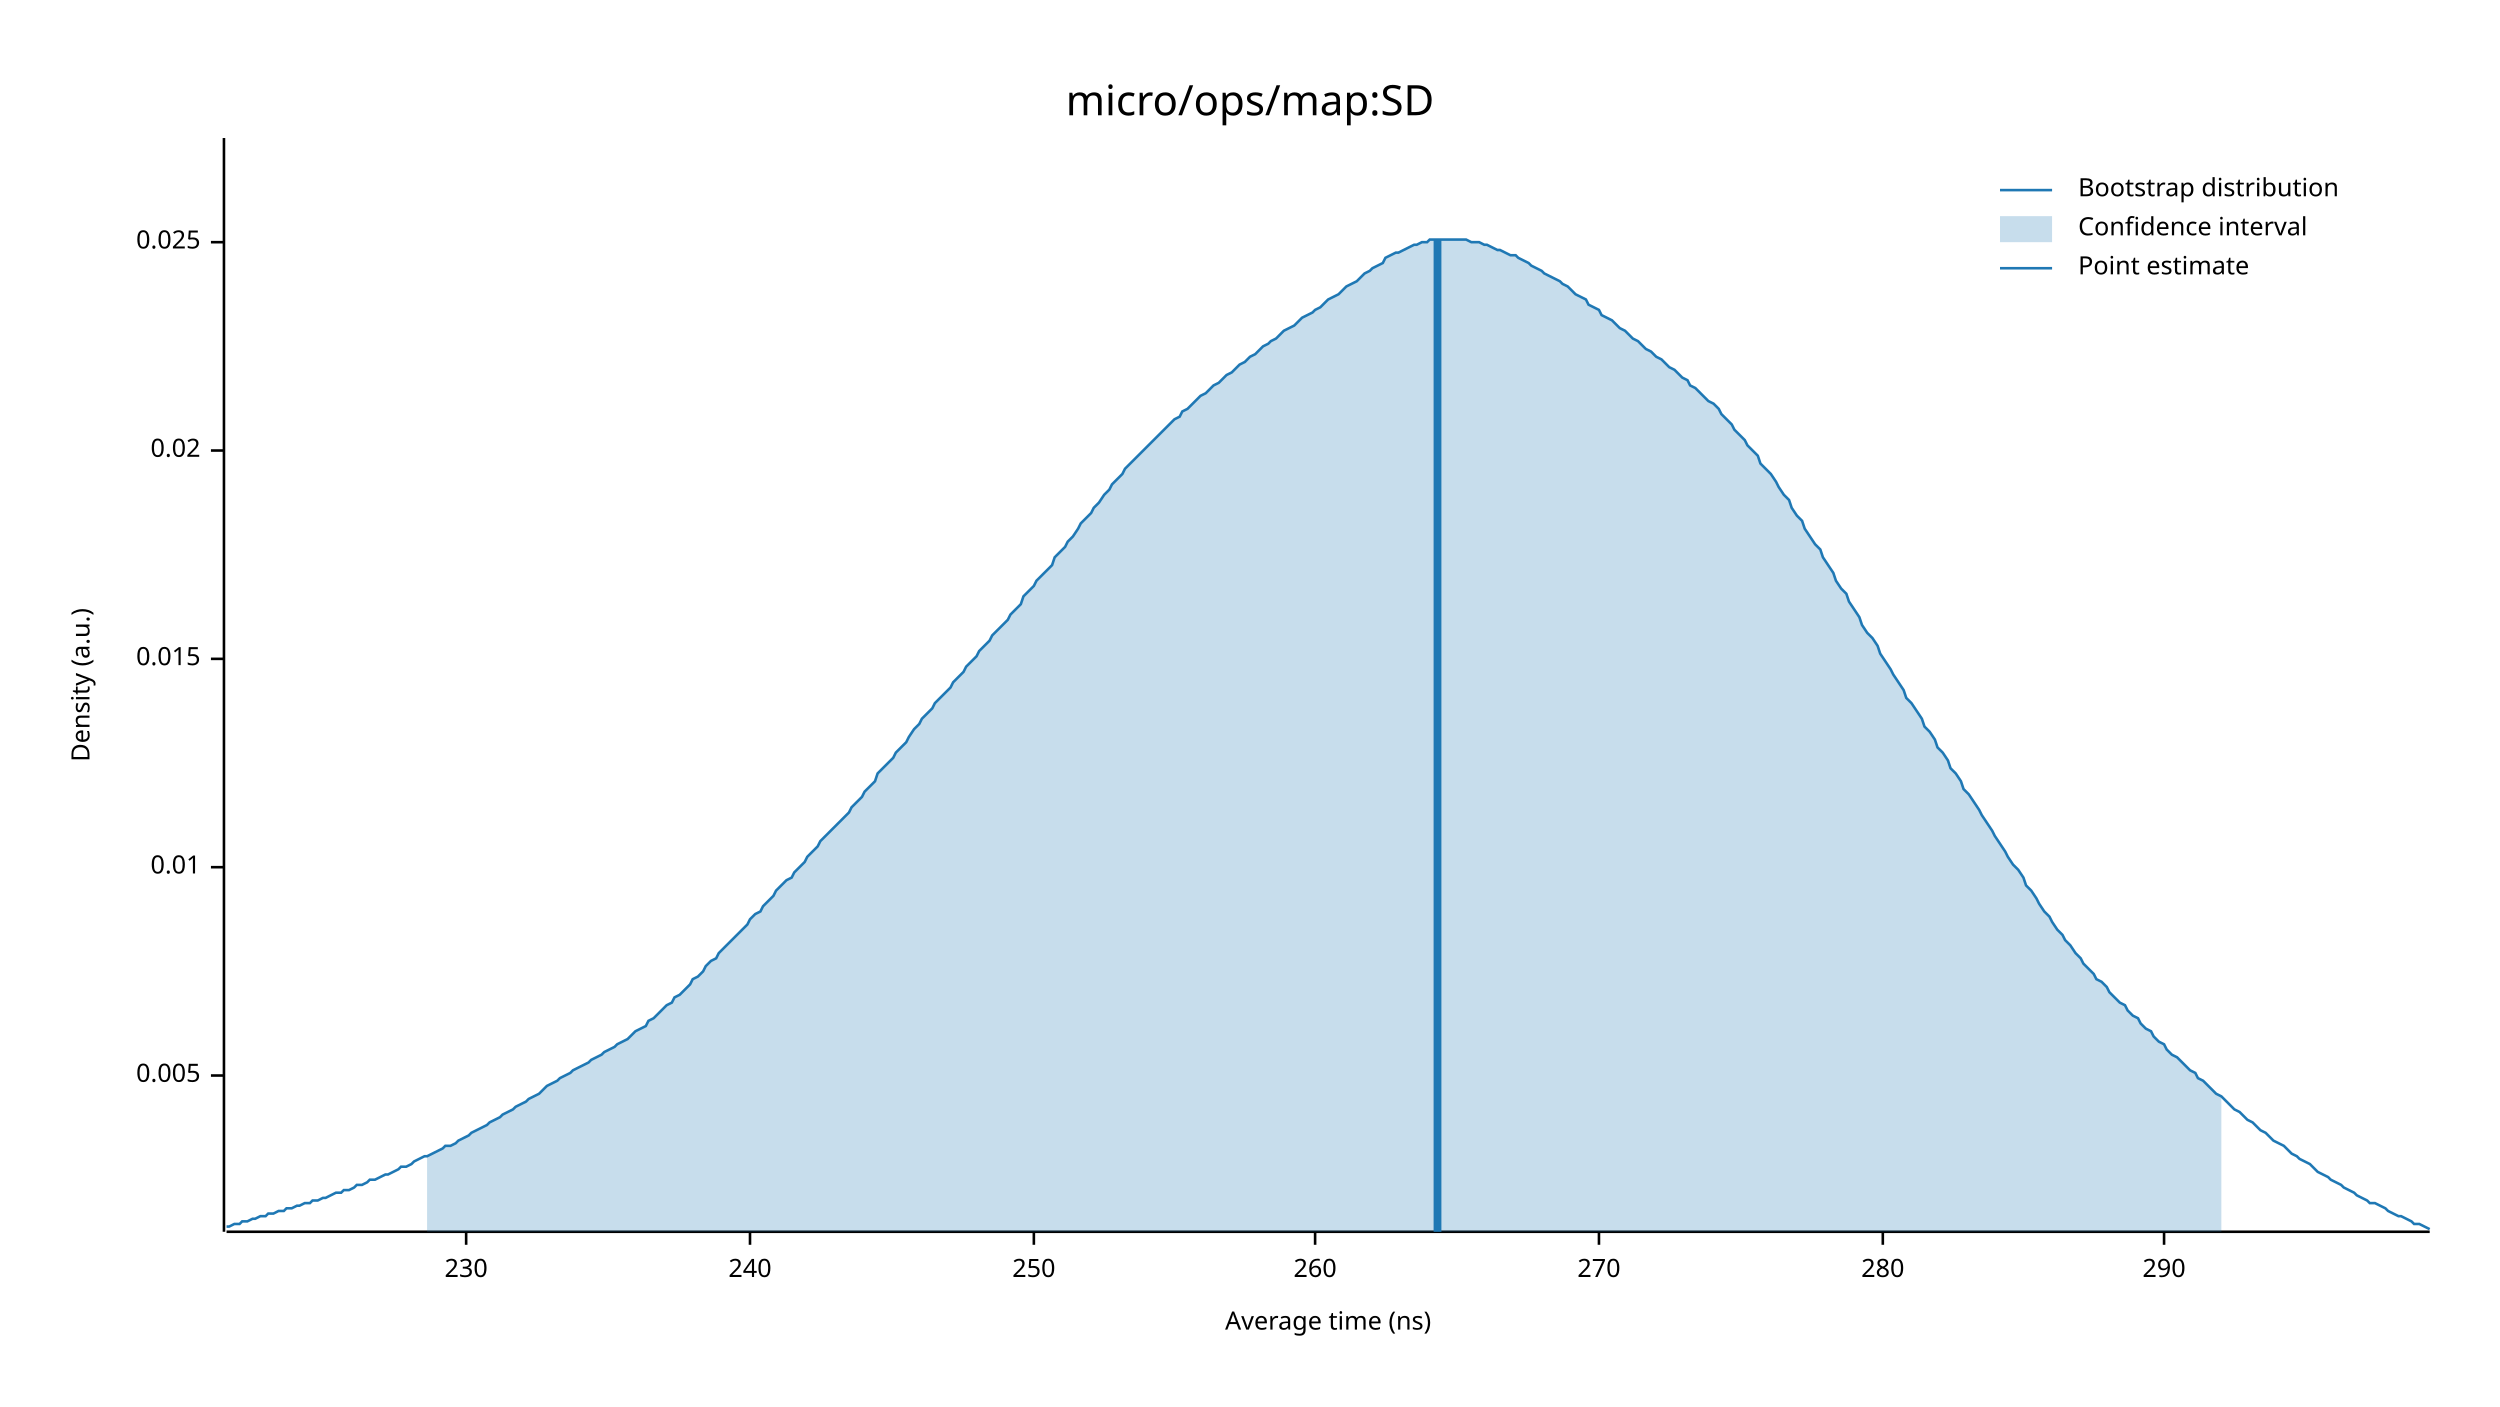
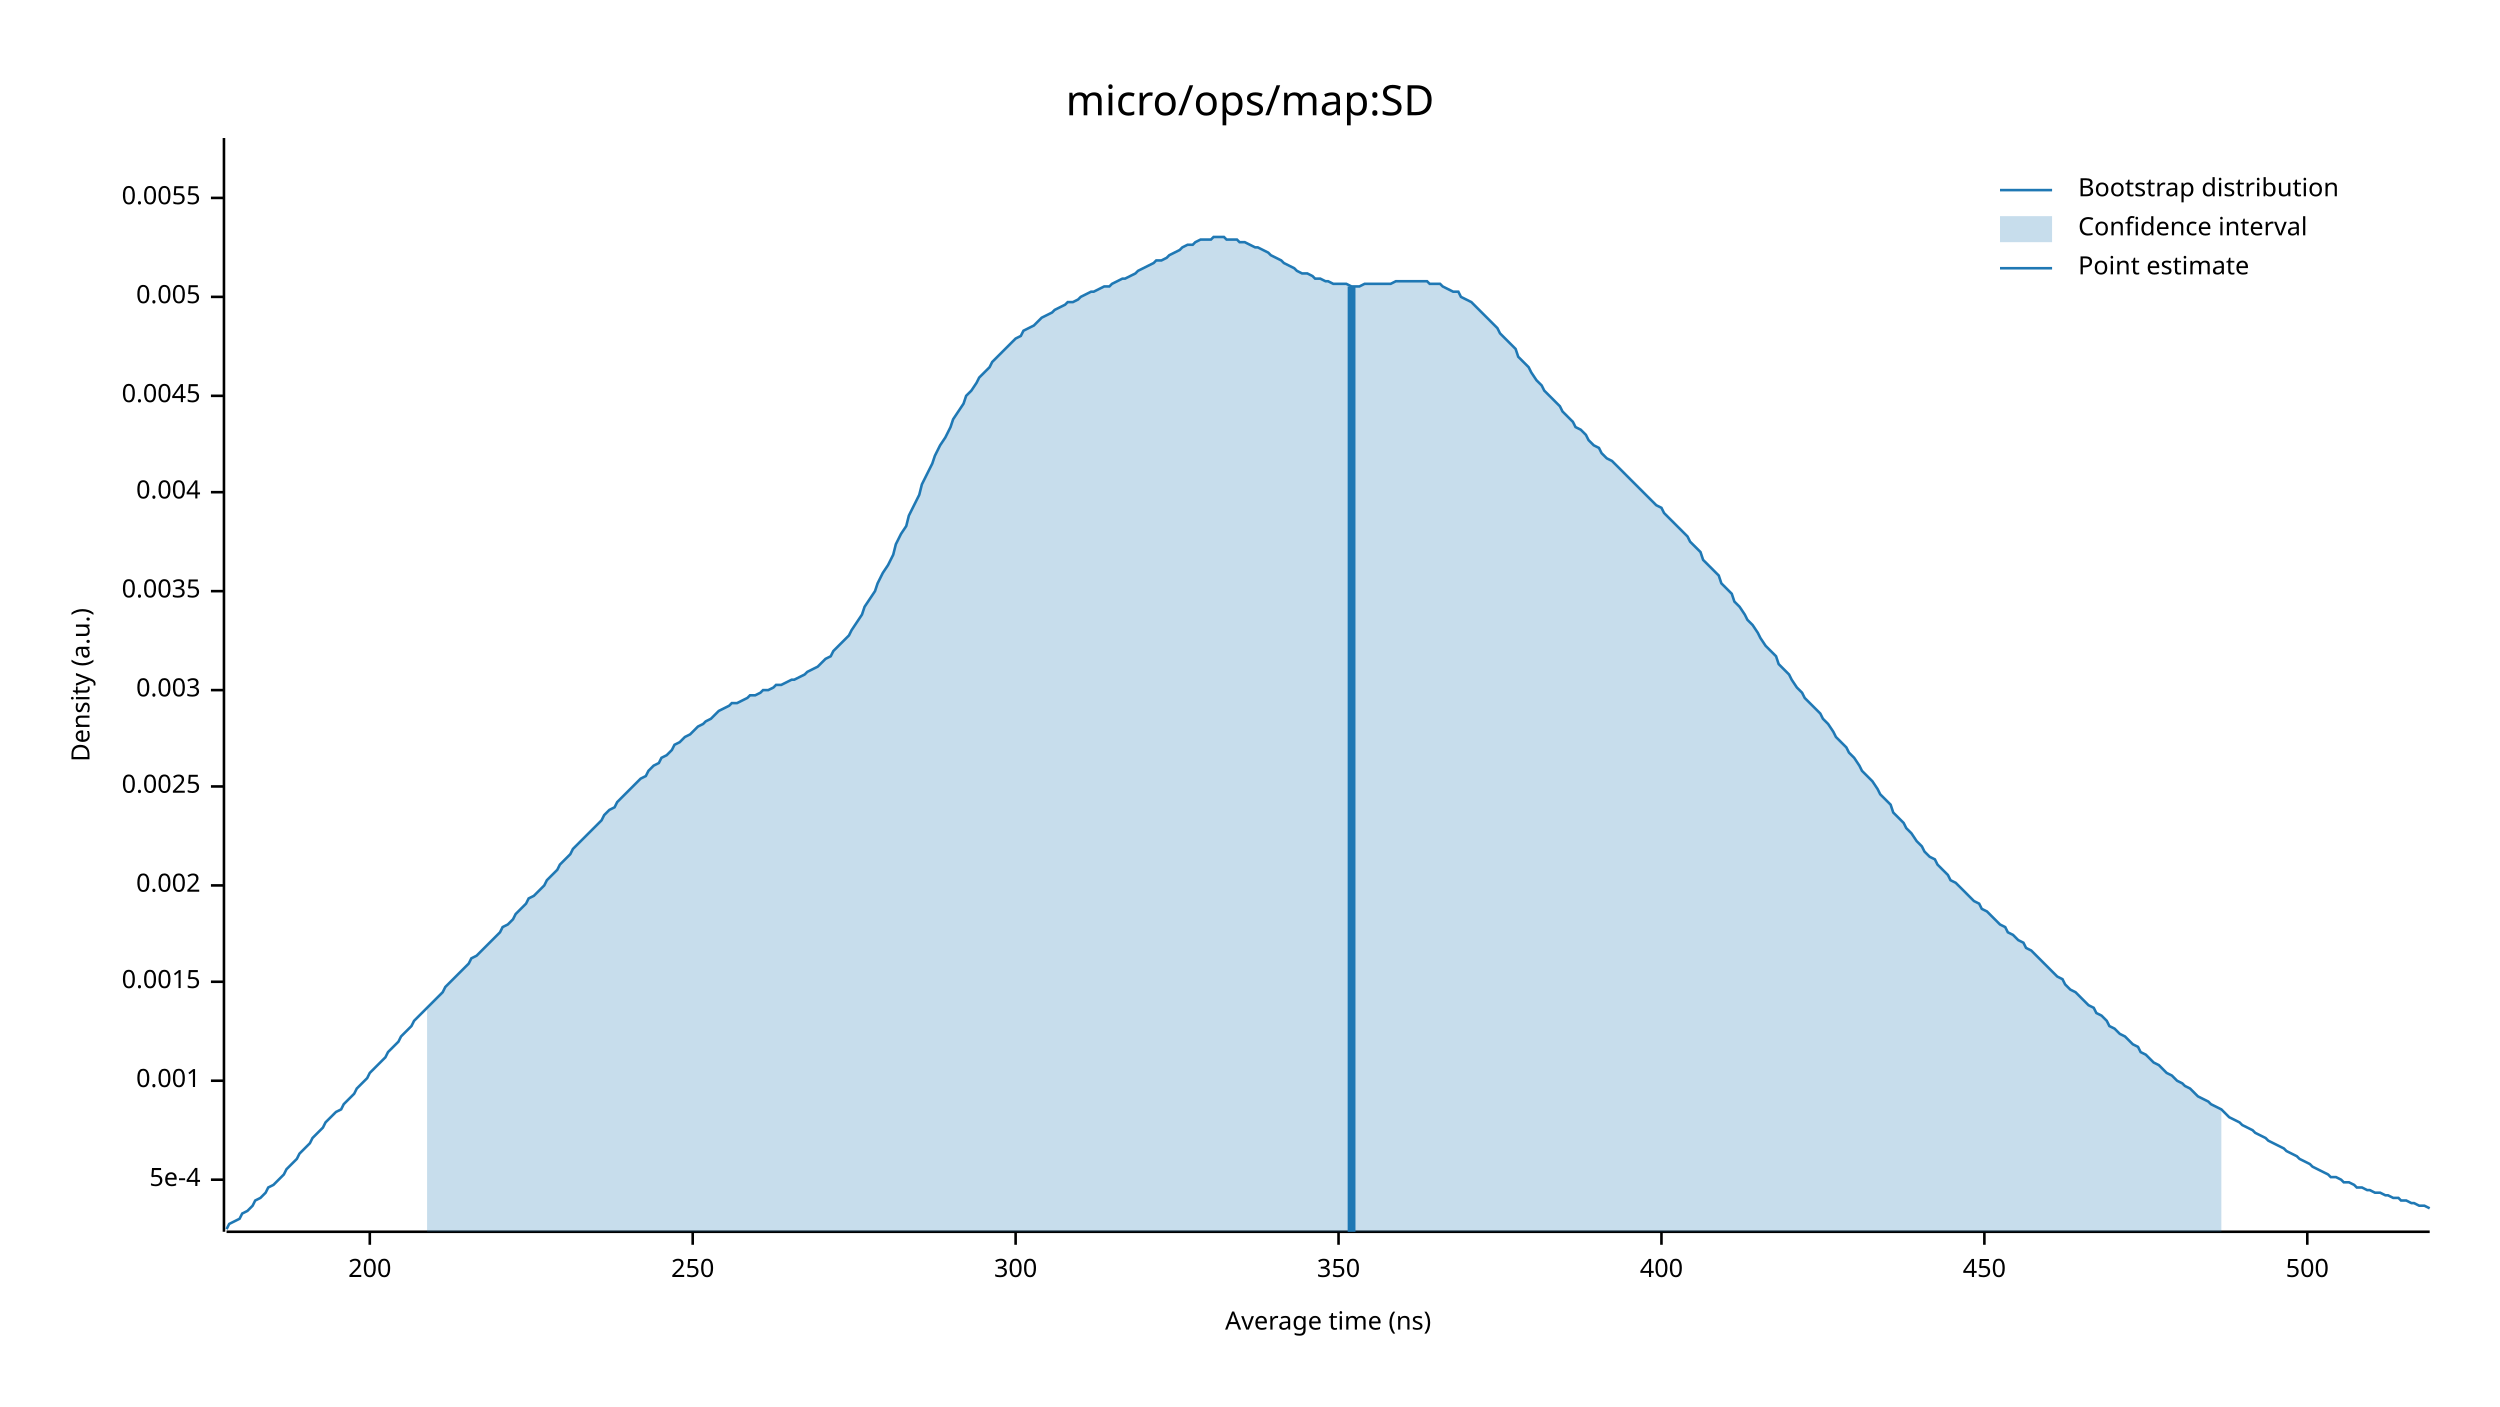
<svg xmlns="http://www.w3.org/2000/svg" width="960" height="540" viewBox="0 0 960 540">
  <text x="480" y="32" dy="0.76em" text-anchor="middle" font-family="sans-serif" font-size="16.129" opacity="1" fill="#000000">
micro/ops/map:SD
</text>
  <text x="27" y="263" dy="0.76em" text-anchor="middle" font-family="sans-serif" font-size="9.677" opacity="1" fill="#000000" transform="rotate(270, 27, 263)">
Density (a.u.)
</text>
  <text x="510" y="513" dy="-0.5ex" text-anchor="middle" font-family="sans-serif" font-size="9.677" opacity="1" fill="#000000">
Average time (ns)
</text>
  <polyline fill="none" opacity="1" stroke="#000000" stroke-width="1" points="86,53 86,473 " />
-   <text x="77" y="413" dy="0.5ex" text-anchor="end" font-family="sans-serif" font-size="9.677" opacity="1" fill="#000000">
+   <text x="77" y="453" dy="0.5ex" text-anchor="end" font-family="sans-serif" font-size="9.677" opacity="1" fill="#000000">
+ 5e-4
+ </text>
+   <polyline fill="none" opacity="1" stroke="#000000" stroke-width="1" points="81,453 86,453 " />
+   <text x="77" y="415" dy="0.5ex" text-anchor="end" font-family="sans-serif" font-size="9.677" opacity="1" fill="#000000">
+ 0.001
+ </text>
+   <polyline fill="none" opacity="1" stroke="#000000" stroke-width="1" points="81,415 86,415 " />
+   <text x="77" y="377" dy="0.5ex" text-anchor="end" font-family="sans-serif" font-size="9.677" opacity="1" fill="#000000">
+ 0.0015
+ </text>
+   <polyline fill="none" opacity="1" stroke="#000000" stroke-width="1" points="81,377 86,377 " />
+   <text x="77" y="340" dy="0.5ex" text-anchor="end" font-family="sans-serif" font-size="9.677" opacity="1" fill="#000000">
+ 0.002
+ </text>
+   <polyline fill="none" opacity="1" stroke="#000000" stroke-width="1" points="81,340 86,340 " />
+   <text x="77" y="302" dy="0.5ex" text-anchor="end" font-family="sans-serif" font-size="9.677" opacity="1" fill="#000000">
+ 0.0025
+ </text>
+   <polyline fill="none" opacity="1" stroke="#000000" stroke-width="1" points="81,302 86,302 " />
+   <text x="77" y="265" dy="0.5ex" text-anchor="end" font-family="sans-serif" font-size="9.677" opacity="1" fill="#000000">
+ 0.003
+ </text>
+   <polyline fill="none" opacity="1" stroke="#000000" stroke-width="1" points="81,265 86,265 " />
+   <text x="77" y="227" dy="0.5ex" text-anchor="end" font-family="sans-serif" font-size="9.677" opacity="1" fill="#000000">
+ 0.0035
+ </text>
+   <polyline fill="none" opacity="1" stroke="#000000" stroke-width="1" points="81,227 86,227 " />
+   <text x="77" y="189" dy="0.5ex" text-anchor="end" font-family="sans-serif" font-size="9.677" opacity="1" fill="#000000">
+ 0.004
+ </text>
+   <polyline fill="none" opacity="1" stroke="#000000" stroke-width="1" points="81,189 86,189 " />
+   <text x="77" y="152" dy="0.5ex" text-anchor="end" font-family="sans-serif" font-size="9.677" opacity="1" fill="#000000">
+ 0.0045
+ </text>
+   <polyline fill="none" opacity="1" stroke="#000000" stroke-width="1" points="81,152 86,152 " />
+   <text x="77" y="114" dy="0.5ex" text-anchor="end" font-family="sans-serif" font-size="9.677" opacity="1" fill="#000000">
0.005
</text>
-   <polyline fill="none" opacity="1" stroke="#000000" stroke-width="1" points="81,413 86,413 " />
-   <text x="77" y="333" dy="0.5ex" text-anchor="end" font-family="sans-serif" font-size="9.677" opacity="1" fill="#000000">
- 0.01
+   <polyline fill="none" opacity="1" stroke="#000000" stroke-width="1" points="81,114 86,114 " />
+   <text x="77" y="76" dy="0.5ex" text-anchor="end" font-family="sans-serif" font-size="9.677" opacity="1" fill="#000000">
+ 0.0055
</text>
-   <polyline fill="none" opacity="1" stroke="#000000" stroke-width="1" points="81,333 86,333 " />
-   <text x="77" y="253" dy="0.5ex" text-anchor="end" font-family="sans-serif" font-size="9.677" opacity="1" fill="#000000">
- 0.015
+   <polyline fill="none" opacity="1" stroke="#000000" stroke-width="1" points="81,76 86,76 " />
+   <polyline fill="none" opacity="1" stroke="#000000" stroke-width="1" points="87,473 933,473 " />
+   <text x="142" y="483" dy="0.76em" text-anchor="middle" font-family="sans-serif" font-size="9.677" opacity="1" fill="#000000">
+ 200
</text>
-   <polyline fill="none" opacity="1" stroke="#000000" stroke-width="1" points="81,253 86,253 " />
-   <text x="77" y="173" dy="0.5ex" text-anchor="end" font-family="sans-serif" font-size="9.677" opacity="1" fill="#000000">
- 0.02
- </text>
-   <polyline fill="none" opacity="1" stroke="#000000" stroke-width="1" points="81,173 86,173 " />
-   <text x="77" y="93" dy="0.5ex" text-anchor="end" font-family="sans-serif" font-size="9.677" opacity="1" fill="#000000">
- 0.025
- </text>
-   <polyline fill="none" opacity="1" stroke="#000000" stroke-width="1" points="81,93 86,93 " />
-   <polyline fill="none" opacity="1" stroke="#000000" stroke-width="1" points="87,473 933,473 " />
-   <text x="179" y="483" dy="0.76em" text-anchor="middle" font-family="sans-serif" font-size="9.677" opacity="1" fill="#000000">
- 230
- </text>
-   <polyline fill="none" opacity="1" stroke="#000000" stroke-width="1" points="179,473 179,478 " />
-   <text x="288" y="483" dy="0.76em" text-anchor="middle" font-family="sans-serif" font-size="9.677" opacity="1" fill="#000000">
- 240
- </text>
-   <polyline fill="none" opacity="1" stroke="#000000" stroke-width="1" points="288,473 288,478 " />
-   <text x="397" y="483" dy="0.76em" text-anchor="middle" font-family="sans-serif" font-size="9.677" opacity="1" fill="#000000">
+   <polyline fill="none" opacity="1" stroke="#000000" stroke-width="1" points="142,473 142,478 " />
+   <text x="266" y="483" dy="0.76em" text-anchor="middle" font-family="sans-serif" font-size="9.677" opacity="1" fill="#000000">
250
</text>
-   <polyline fill="none" opacity="1" stroke="#000000" stroke-width="1" points="397,473 397,478 " />
-   <text x="505" y="483" dy="0.76em" text-anchor="middle" font-family="sans-serif" font-size="9.677" opacity="1" fill="#000000">
- 260
+   <polyline fill="none" opacity="1" stroke="#000000" stroke-width="1" points="266,473 266,478 " />
+   <text x="390" y="483" dy="0.76em" text-anchor="middle" font-family="sans-serif" font-size="9.677" opacity="1" fill="#000000">
+ 300
</text>
-   <polyline fill="none" opacity="1" stroke="#000000" stroke-width="1" points="505,473 505,478 " />
-   <text x="614" y="483" dy="0.76em" text-anchor="middle" font-family="sans-serif" font-size="9.677" opacity="1" fill="#000000">
- 270
+   <polyline fill="none" opacity="1" stroke="#000000" stroke-width="1" points="390,473 390,478 " />
+   <text x="514" y="483" dy="0.76em" text-anchor="middle" font-family="sans-serif" font-size="9.677" opacity="1" fill="#000000">
+ 350
</text>
-   <polyline fill="none" opacity="1" stroke="#000000" stroke-width="1" points="614,473 614,478 " />
-   <text x="723" y="483" dy="0.76em" text-anchor="middle" font-family="sans-serif" font-size="9.677" opacity="1" fill="#000000">
- 280
+   <polyline fill="none" opacity="1" stroke="#000000" stroke-width="1" points="514,473 514,478 " />
+   <text x="638" y="483" dy="0.76em" text-anchor="middle" font-family="sans-serif" font-size="9.677" opacity="1" fill="#000000">
+ 400
</text>
-   <polyline fill="none" opacity="1" stroke="#000000" stroke-width="1" points="723,473 723,478 " />
-   <text x="831" y="483" dy="0.76em" text-anchor="middle" font-family="sans-serif" font-size="9.677" opacity="1" fill="#000000">
- 290
+   <polyline fill="none" opacity="1" stroke="#000000" stroke-width="1" points="638,473 638,478 " />
+   <text x="762" y="483" dy="0.76em" text-anchor="middle" font-family="sans-serif" font-size="9.677" opacity="1" fill="#000000">
+ 450
</text>
-   <polyline fill="none" opacity="1" stroke="#000000" stroke-width="1" points="831,473 831,478 " />
-   <polyline fill="none" opacity="1" stroke="#1F78B4" stroke-width="1" points="87,471 88,471 90,470 92,470 93,469 95,469 97,468 98,468 100,467 102,467 103,466 105,466 107,465 109,465 110,464 112,464 114,463 115,463 117,462 119,462 120,461 122,461 124,460 125,460 127,459 129,458 131,458 132,457 134,457 136,456 137,455 139,455 141,454 142,453 144,453 146,452 148,451 149,451 151,450 153,449 154,448 156,448 158,447 159,446 161,445 163,444 164,444 166,443 168,442 170,441 171,440 173,440 175,439 176,438 178,437 180,436 181,435 183,434 185,433 187,432 188,431 190,430 192,429 193,428 195,427 197,426 198,425 200,424 202,423 203,422 205,421 207,420 209,418 210,417 212,416 214,415 215,414 217,413 219,412 220,411 222,410 224,409 226,408 227,407 229,406 231,405 232,404 234,403 236,402 237,401 239,400 241,399 242,398 244,396 246,395 248,394 249,392 251,391 253,389 254,388 256,386 258,385 259,383 261,382 263,380 265,378 266,376 268,375 270,373 271,371 273,369 275,368 276,366 278,364 280,362 281,361 283,359 285,357 287,355 288,353 290,351 292,350 293,348 295,346 297,344 298,342 300,340 302,338 304,337 305,335 307,333 309,331 310,329 312,327 314,325 315,323 317,321 319,319 320,318 322,316 324,314 326,312 327,310 329,308 331,306 332,304 334,302 336,300 337,297 339,295 341,293 343,291 344,289 346,287 348,285 349,283 351,280 353,278 354,276 356,274 358,272 359,270 361,268 363,266 365,264 366,262 368,260 370,258 371,256 373,254 375,252 376,250 378,248 380,246 381,244 383,242 385,240 387,238 388,236 390,234 392,232 393,229 395,227 397,225 398,223 400,221 402,219 404,217 405,214 407,212 409,210 410,208 412,206 414,203 415,201 417,199 419,197 420,195 422,193 424,190 426,188 427,186 429,184 431,182 432,180 434,178 436,176 437,175 439,173 441,171 443,169 444,168 446,166 448,164 449,163 451,161 453,160 454,158 456,157 458,155 459,154 461,152 463,151 465,149 466,148 468,147 470,145 471,144 473,143 475,141 476,140 478,139 480,137 482,136 483,135 485,133 487,132 488,131 490,130 492,128 493,127 495,126 497,125 498,124 500,122 502,121 504,120 505,119 507,118 509,116 510,115 512,114 514,113 515,112 517,110 519,109 521,108 522,107 524,105 526,104 527,103 529,102 531,101 532,99 534,98 536,97 537,97 539,96 541,95 543,94 544,94 546,93 548,93 549,92 551,92 553,92 554,92 556,92 558,92 560,92 561,92 563,92 565,93 566,93 568,93 570,94 571,94 573,95 575,96 576,96 578,97 580,98 582,98 583,99 585,100 587,101 588,102 590,103 592,104 593,105 595,106 597,107 599,108 600,109 602,110 604,112 605,113 607,114 609,115 610,117 612,118 614,119 615,121 617,122 619,123 621,125 622,126 624,127 626,129 627,130 629,131 631,133 632,134 634,135 636,137 638,138 639,139 641,141 643,142 644,143 646,145 648,146 649,148 651,149 653,151 654,152 656,154 658,155 660,157 661,159 663,161 665,163 666,165 668,167 670,169 671,171 673,173 675,175 676,178 678,180 680,182 682,185 683,187 685,190 687,192 688,195 690,198 692,200 693,203 695,206 697,209 699,211 700,214 702,217 704,220 705,223 707,226 709,228 710,231 712,234 714,237 715,240 717,243 719,245 721,248 722,251 724,254 726,257 727,259 729,262 731,265 732,268 734,270 736,273 738,276 739,279 741,281 743,284 744,287 746,289 748,292 749,295 751,297 753,300 754,303 756,305 758,308 760,311 761,313 763,316 765,319 766,321 768,324 770,327 771,329 773,332 775,334 777,337 778,340 780,342 782,345 783,347 785,350 787,352 788,354 790,357 792,359 793,361 795,363 797,366 799,368 800,370 802,372 804,374 805,376 807,377 809,379 810,381 812,383 814,385 816,386 817,388 819,390 821,391 822,393 824,395 826,396 827,398 829,400 831,401 832,403 834,405 836,406 838,408 839,409 841,411 843,412 844,414 846,415 848,417 849,418 851,420 853,421 855,423 856,424 858,426 860,427 861,428 863,430 865,431 866,432 868,434 870,435 871,436 873,438 875,439 877,440 878,441 880,443 882,444 883,445 885,446 887,447 888,448 890,450 892,451 894,452 895,453 897,454 899,455 900,456 902,457 904,458 905,459 907,460 909,461 910,462 912,462 914,463 916,464 917,465 919,466 921,467 922,467 924,468 926,469 927,470 929,470 931,471 933,472 " />
-   <polygon opacity="0.25" fill="#1F78B4" points="164,444 166,443 168,442 170,441 171,440 173,440 175,439 176,438 178,437 180,436 181,435 183,434 185,433 187,432 188,431 190,430 192,429 193,428 195,427 197,426 198,425 200,424 202,423 203,422 205,421 207,420 209,418 210,417 212,416 214,415 215,414 217,413 219,412 220,411 222,410 224,409 226,408 227,407 229,406 231,405 232,404 234,403 236,402 237,401 239,400 241,399 242,398 244,396 246,395 248,394 249,392 251,391 253,389 254,388 256,386 258,385 259,383 261,382 263,380 265,378 266,376 268,375 270,373 271,371 273,369 275,368 276,366 278,364 280,362 281,361 283,359 285,357 287,355 288,353 290,351 292,350 293,348 295,346 297,344 298,342 300,340 302,338 304,337 305,335 307,333 309,331 310,329 312,327 314,325 315,323 317,321 319,319 320,318 322,316 324,314 326,312 327,310 329,308 331,306 332,304 334,302 336,300 337,297 339,295 341,293 343,291 344,289 346,287 348,285 349,283 351,280 353,278 354,276 356,274 358,272 359,270 361,268 363,266 365,264 366,262 368,260 370,258 371,256 373,254 375,252 376,250 378,248 380,246 381,244 383,242 385,240 387,238 388,236 390,234 392,232 393,229 395,227 397,225 398,223 400,221 402,219 404,217 405,214 407,212 409,210 410,208 412,206 414,203 415,201 417,199 419,197 420,195 422,193 424,190 426,188 427,186 429,184 431,182 432,180 434,178 436,176 437,175 439,173 441,171 443,169 444,168 446,166 448,164 449,163 451,161 453,160 454,158 456,157 458,155 459,154 461,152 463,151 465,149 466,148 468,147 470,145 471,144 473,143 475,141 476,140 478,139 480,137 482,136 483,135 485,133 487,132 488,131 490,130 492,128 493,127 495,126 497,125 498,124 500,122 502,121 504,120 505,119 507,118 509,116 510,115 512,114 514,113 515,112 517,110 519,109 521,108 522,107 524,105 526,104 527,103 529,102 531,101 532,99 534,98 536,97 537,97 539,96 541,95 543,94 544,94 546,93 548,93 549,92 551,92 553,92 554,92 556,92 558,92 560,92 561,92 563,92 565,93 566,93 568,93 570,94 571,94 573,95 575,96 576,96 578,97 580,98 582,98 583,99 585,100 587,101 588,102 590,103 592,104 593,105 595,106 597,107 599,108 600,109 602,110 604,112 605,113 607,114 609,115 610,117 612,118 614,119 615,121 617,122 619,123 621,125 622,126 624,127 626,129 627,130 629,131 631,133 632,134 634,135 636,137 638,138 639,139 641,141 643,142 644,143 646,145 648,146 649,148 651,149 653,151 654,152 656,154 658,155 660,157 661,159 663,161 665,163 666,165 668,167 670,169 671,171 673,173 675,175 676,178 678,180 680,182 682,185 683,187 685,190 687,192 688,195 690,198 692,200 693,203 695,206 697,209 699,211 700,214 702,217 704,220 705,223 707,226 709,228 710,231 712,234 714,237 715,240 717,243 719,245 721,248 722,251 724,254 726,257 727,259 729,262 731,265 732,268 734,270 736,273 738,276 739,279 741,281 743,284 744,287 746,289 748,292 749,295 751,297 753,300 754,303 756,305 758,308 760,311 761,313 763,316 765,319 766,321 768,324 770,327 771,329 773,332 775,334 777,337 778,340 780,342 782,345 783,347 785,350 787,352 788,354 790,357 792,359 793,361 795,363 797,366 799,368 800,370 802,372 804,374 805,376 807,377 809,379 810,381 812,383 814,385 816,386 817,388 819,390 821,391 822,393 824,395 826,396 827,398 829,400 831,401 832,403 834,405 836,406 838,408 839,409 841,411 843,412 844,414 846,415 848,417 849,418 851,420 853,421 853,473 164,473 " />
-   <polyline fill="none" opacity="1" stroke="#1F78B4" stroke-width="3" points="552,473 552,92 " />
+   <polyline fill="none" opacity="1" stroke="#000000" stroke-width="1" points="762,473 762,478 " />
+   <text x="886" y="483" dy="0.76em" text-anchor="middle" font-family="sans-serif" font-size="9.677" opacity="1" fill="#000000">
+ 500
+ </text>
+   <polyline fill="none" opacity="1" stroke="#000000" stroke-width="1" points="886,473 886,478 " />
+   <polyline fill="none" opacity="1" stroke="#1F78B4" stroke-width="1" points="87,472 88,470 90,469 92,468 93,466 95,465 97,463 98,461 100,460 102,458 103,456 105,455 107,453 109,451 110,449 112,447 114,445 115,443 117,441 119,439 120,437 122,435 124,433 125,431 127,429 129,427 131,426 132,424 134,422 136,420 137,418 139,416 141,414 142,412 144,410 146,408 148,406 149,404 151,402 153,400 154,398 156,396 158,394 159,392 161,390 163,388 164,387 166,385 168,383 170,381 171,379 173,377 175,375 176,374 178,372 180,370 181,368 183,367 185,365 187,363 188,362 190,360 192,358 193,356 195,355 197,353 198,351 200,349 202,347 203,345 205,344 207,342 209,340 210,338 212,336 214,334 215,332 217,330 219,328 220,326 222,324 224,322 226,320 227,319 229,317 231,315 232,313 234,311 236,310 237,308 239,306 241,304 242,303 244,301 246,299 248,298 249,296 251,294 253,293 254,291 256,290 258,288 259,286 261,285 263,283 265,282 266,281 268,279 270,278 271,277 273,276 275,274 276,273 278,272 280,271 281,270 283,270 285,269 287,268 288,267 290,267 292,266 293,265 295,265 297,264 298,263 300,263 302,262 304,261 305,261 307,260 309,259 310,258 312,257 314,256 315,255 317,253 319,252 320,250 322,248 324,246 326,244 327,242 329,239 331,236 332,233 334,230 336,227 337,224 339,220 341,217 343,213 344,209 346,205 348,202 349,198 351,194 353,190 354,186 356,182 358,178 359,175 361,171 363,168 365,164 366,161 368,158 370,155 371,152 373,150 375,147 376,145 378,143 380,141 381,139 383,137 385,135 387,133 388,132 390,130 392,129 393,127 395,126 397,125 398,124 400,122 402,121 404,120 405,119 407,118 409,117 410,116 412,116 414,115 415,114 417,113 419,112 420,112 422,111 424,110 426,110 427,109 429,108 431,107 432,107 434,106 436,105 437,104 439,103 441,102 443,101 444,100 446,100 448,99 449,98 451,97 453,96 454,95 456,94 458,94 459,93 461,92 463,92 465,92 466,91 468,91 470,91 471,92 473,92 475,92 476,93 478,93 480,94 482,95 483,95 485,96 487,97 488,98 490,99 492,100 493,101 495,102 497,103 498,104 500,105 502,105 504,106 505,107 507,107 509,108 510,108 512,109 514,109 515,109 517,109 519,110 521,110 522,110 524,109 526,109 527,109 529,109 531,109 532,109 534,109 536,108 537,108 539,108 541,108 543,108 544,108 546,108 548,108 549,109 551,109 553,109 554,110 556,111 558,112 560,112 561,114 563,115 565,116 566,117 568,119 570,121 571,122 573,124 575,126 576,128 578,130 580,132 582,134 583,137 585,139 587,141 588,143 590,146 592,148 593,150 595,152 597,154 599,156 600,158 602,160 604,162 605,164 607,165 609,167 610,169 612,171 614,172 615,174 617,176 619,177 621,179 622,180 624,182 626,184 627,185 629,187 631,189 632,190 634,192 636,194 638,195 639,197 641,199 643,201 644,202 646,204 648,206 649,208 651,210 653,212 654,215 656,217 658,219 660,221 661,224 663,226 665,228 666,231 668,233 670,236 671,238 673,240 675,243 676,245 678,248 680,250 682,252 683,255 685,257 687,259 688,261 690,264 692,266 693,268 695,270 697,272 699,274 700,276 702,278 704,281 705,283 707,285 709,287 710,289 712,291 714,294 715,296 717,298 719,300 721,303 722,305 724,307 726,309 727,312 729,314 731,316 732,318 734,320 736,323 738,325 739,327 741,329 743,330 744,332 746,334 748,336 749,338 751,339 753,341 754,342 756,344 758,346 760,347 761,349 763,350 765,352 766,353 768,355 770,356 771,358 773,359 775,361 777,362 778,364 780,365 782,367 783,368 785,370 787,372 788,373 790,375 792,376 793,378 795,380 797,381 799,383 800,384 802,386 804,387 805,389 807,390 809,392 810,394 812,395 814,397 816,398 817,399 819,401 821,402 822,404 824,405 826,407 827,408 829,409 831,411 832,412 834,413 836,415 838,416 839,417 841,418 843,420 844,421 846,422 848,423 849,424 851,425 853,426 855,428 856,429 858,430 860,431 861,432 863,433 865,434 866,435 868,436 870,437 871,438 873,439 875,440 877,441 878,442 880,443 882,444 883,445 885,446 887,447 888,448 890,449 892,450 894,451 895,452 897,452 899,453 900,454 902,454 904,455 905,456 907,456 909,457 910,457 912,458 914,458 916,459 917,459 919,460 921,460 922,461 924,461 926,462 927,462 929,463 931,463 933,464 " />
+   <polygon opacity="0.25" fill="#1F78B4" points="164,387 166,385 168,383 170,381 171,379 173,377 175,375 176,374 178,372 180,370 181,368 183,367 185,365 187,363 188,362 190,360 192,358 193,356 195,355 197,353 198,351 200,349 202,347 203,345 205,344 207,342 209,340 210,338 212,336 214,334 215,332 217,330 219,328 220,326 222,324 224,322 226,320 227,319 229,317 231,315 232,313 234,311 236,310 237,308 239,306 241,304 242,303 244,301 246,299 248,298 249,296 251,294 253,293 254,291 256,290 258,288 259,286 261,285 263,283 265,282 266,281 268,279 270,278 271,277 273,276 275,274 276,273 278,272 280,271 281,270 283,270 285,269 287,268 288,267 290,267 292,266 293,265 295,265 297,264 298,263 300,263 302,262 304,261 305,261 307,260 309,259 310,258 312,257 314,256 315,255 317,253 319,252 320,250 322,248 324,246 326,244 327,242 329,239 331,236 332,233 334,230 336,227 337,224 339,220 341,217 343,213 344,209 346,205 348,202 349,198 351,194 353,190 354,186 356,182 358,178 359,175 361,171 363,168 365,164 366,161 368,158 370,155 371,152 373,150 375,147 376,145 378,143 380,141 381,139 383,137 385,135 387,133 388,132 390,130 392,129 393,127 395,126 397,125 398,124 400,122 402,121 404,120 405,119 407,118 409,117 410,116 412,116 414,115 415,114 417,113 419,112 420,112 422,111 424,110 426,110 427,109 429,108 431,107 432,107 434,106 436,105 437,104 439,103 441,102 443,101 444,100 446,100 448,99 449,98 451,97 453,96 454,95 456,94 458,94 459,93 461,92 463,92 465,92 466,91 468,91 470,91 471,92 473,92 475,92 476,93 478,93 480,94 482,95 483,95 485,96 487,97 488,98 490,99 492,100 493,101 495,102 497,103 498,104 500,105 502,105 504,106 505,107 507,107 509,108 510,108 512,109 514,109 515,109 517,109 519,110 521,110 522,110 524,109 526,109 527,109 529,109 531,109 532,109 534,109 536,108 537,108 539,108 541,108 543,108 544,108 546,108 548,108 549,109 551,109 553,109 554,110 556,111 558,112 560,112 561,114 563,115 565,116 566,117 568,119 570,121 571,122 573,124 575,126 576,128 578,130 580,132 582,134 583,137 585,139 587,141 588,143 590,146 592,148 593,150 595,152 597,154 599,156 600,158 602,160 604,162 605,164 607,165 609,167 610,169 612,171 614,172 615,174 617,176 619,177 621,179 622,180 624,182 626,184 627,185 629,187 631,189 632,190 634,192 636,194 638,195 639,197 641,199 643,201 644,202 646,204 648,206 649,208 651,210 653,212 654,215 656,217 658,219 660,221 661,224 663,226 665,228 666,231 668,233 670,236 671,238 673,240 675,243 676,245 678,248 680,250 682,252 683,255 685,257 687,259 688,261 690,264 692,266 693,268 695,270 697,272 699,274 700,276 702,278 704,281 705,283 707,285 709,287 710,289 712,291 714,294 715,296 717,298 719,300 721,303 722,305 724,307 726,309 727,312 729,314 731,316 732,318 734,320 736,323 738,325 739,327 741,329 743,330 744,332 746,334 748,336 749,338 751,339 753,341 754,342 756,344 758,346 760,347 761,349 763,350 765,352 766,353 768,355 770,356 771,358 773,359 775,361 777,362 778,364 780,365 782,367 783,368 785,370 787,372 788,373 790,375 792,376 793,378 795,380 797,381 799,383 800,384 802,386 804,387 805,389 807,390 809,392 810,394 812,395 814,397 816,398 817,399 819,401 821,402 822,404 824,405 826,407 827,408 829,409 831,411 832,412 834,413 836,415 838,416 839,417 841,418 843,420 844,421 846,422 848,423 849,424 851,425 853,426 853,473 164,473 " />
+   <polyline fill="none" opacity="1" stroke="#1F78B4" stroke-width="3" points="519,473 519,110 " />
  <text x="798" y="68" dy="0.76em" text-anchor="start" font-family="sans-serif" font-size="9.677" opacity="1" fill="#000000">
Bootstrap distribution
</text>
  <text x="798" y="83" dy="0.76em" text-anchor="start" font-family="sans-serif" font-size="9.677" opacity="1" fill="#000000">
Confidence interval
</text>
  <text x="798" y="98" dy="0.76em" text-anchor="start" font-family="sans-serif" font-size="9.677" opacity="1" fill="#000000">
Point estimate
</text>
  <polyline fill="none" opacity="1" stroke="#1F78B4" stroke-width="1" points="768,73 788,73 " />
  <rect x="768" y="83" width="20" height="10" opacity="0.25" fill="#1F78B4" stroke="none" />
  <polyline fill="none" opacity="1" stroke="#1F78B4" stroke-width="1" points="768,103 788,103 " />
</svg>
